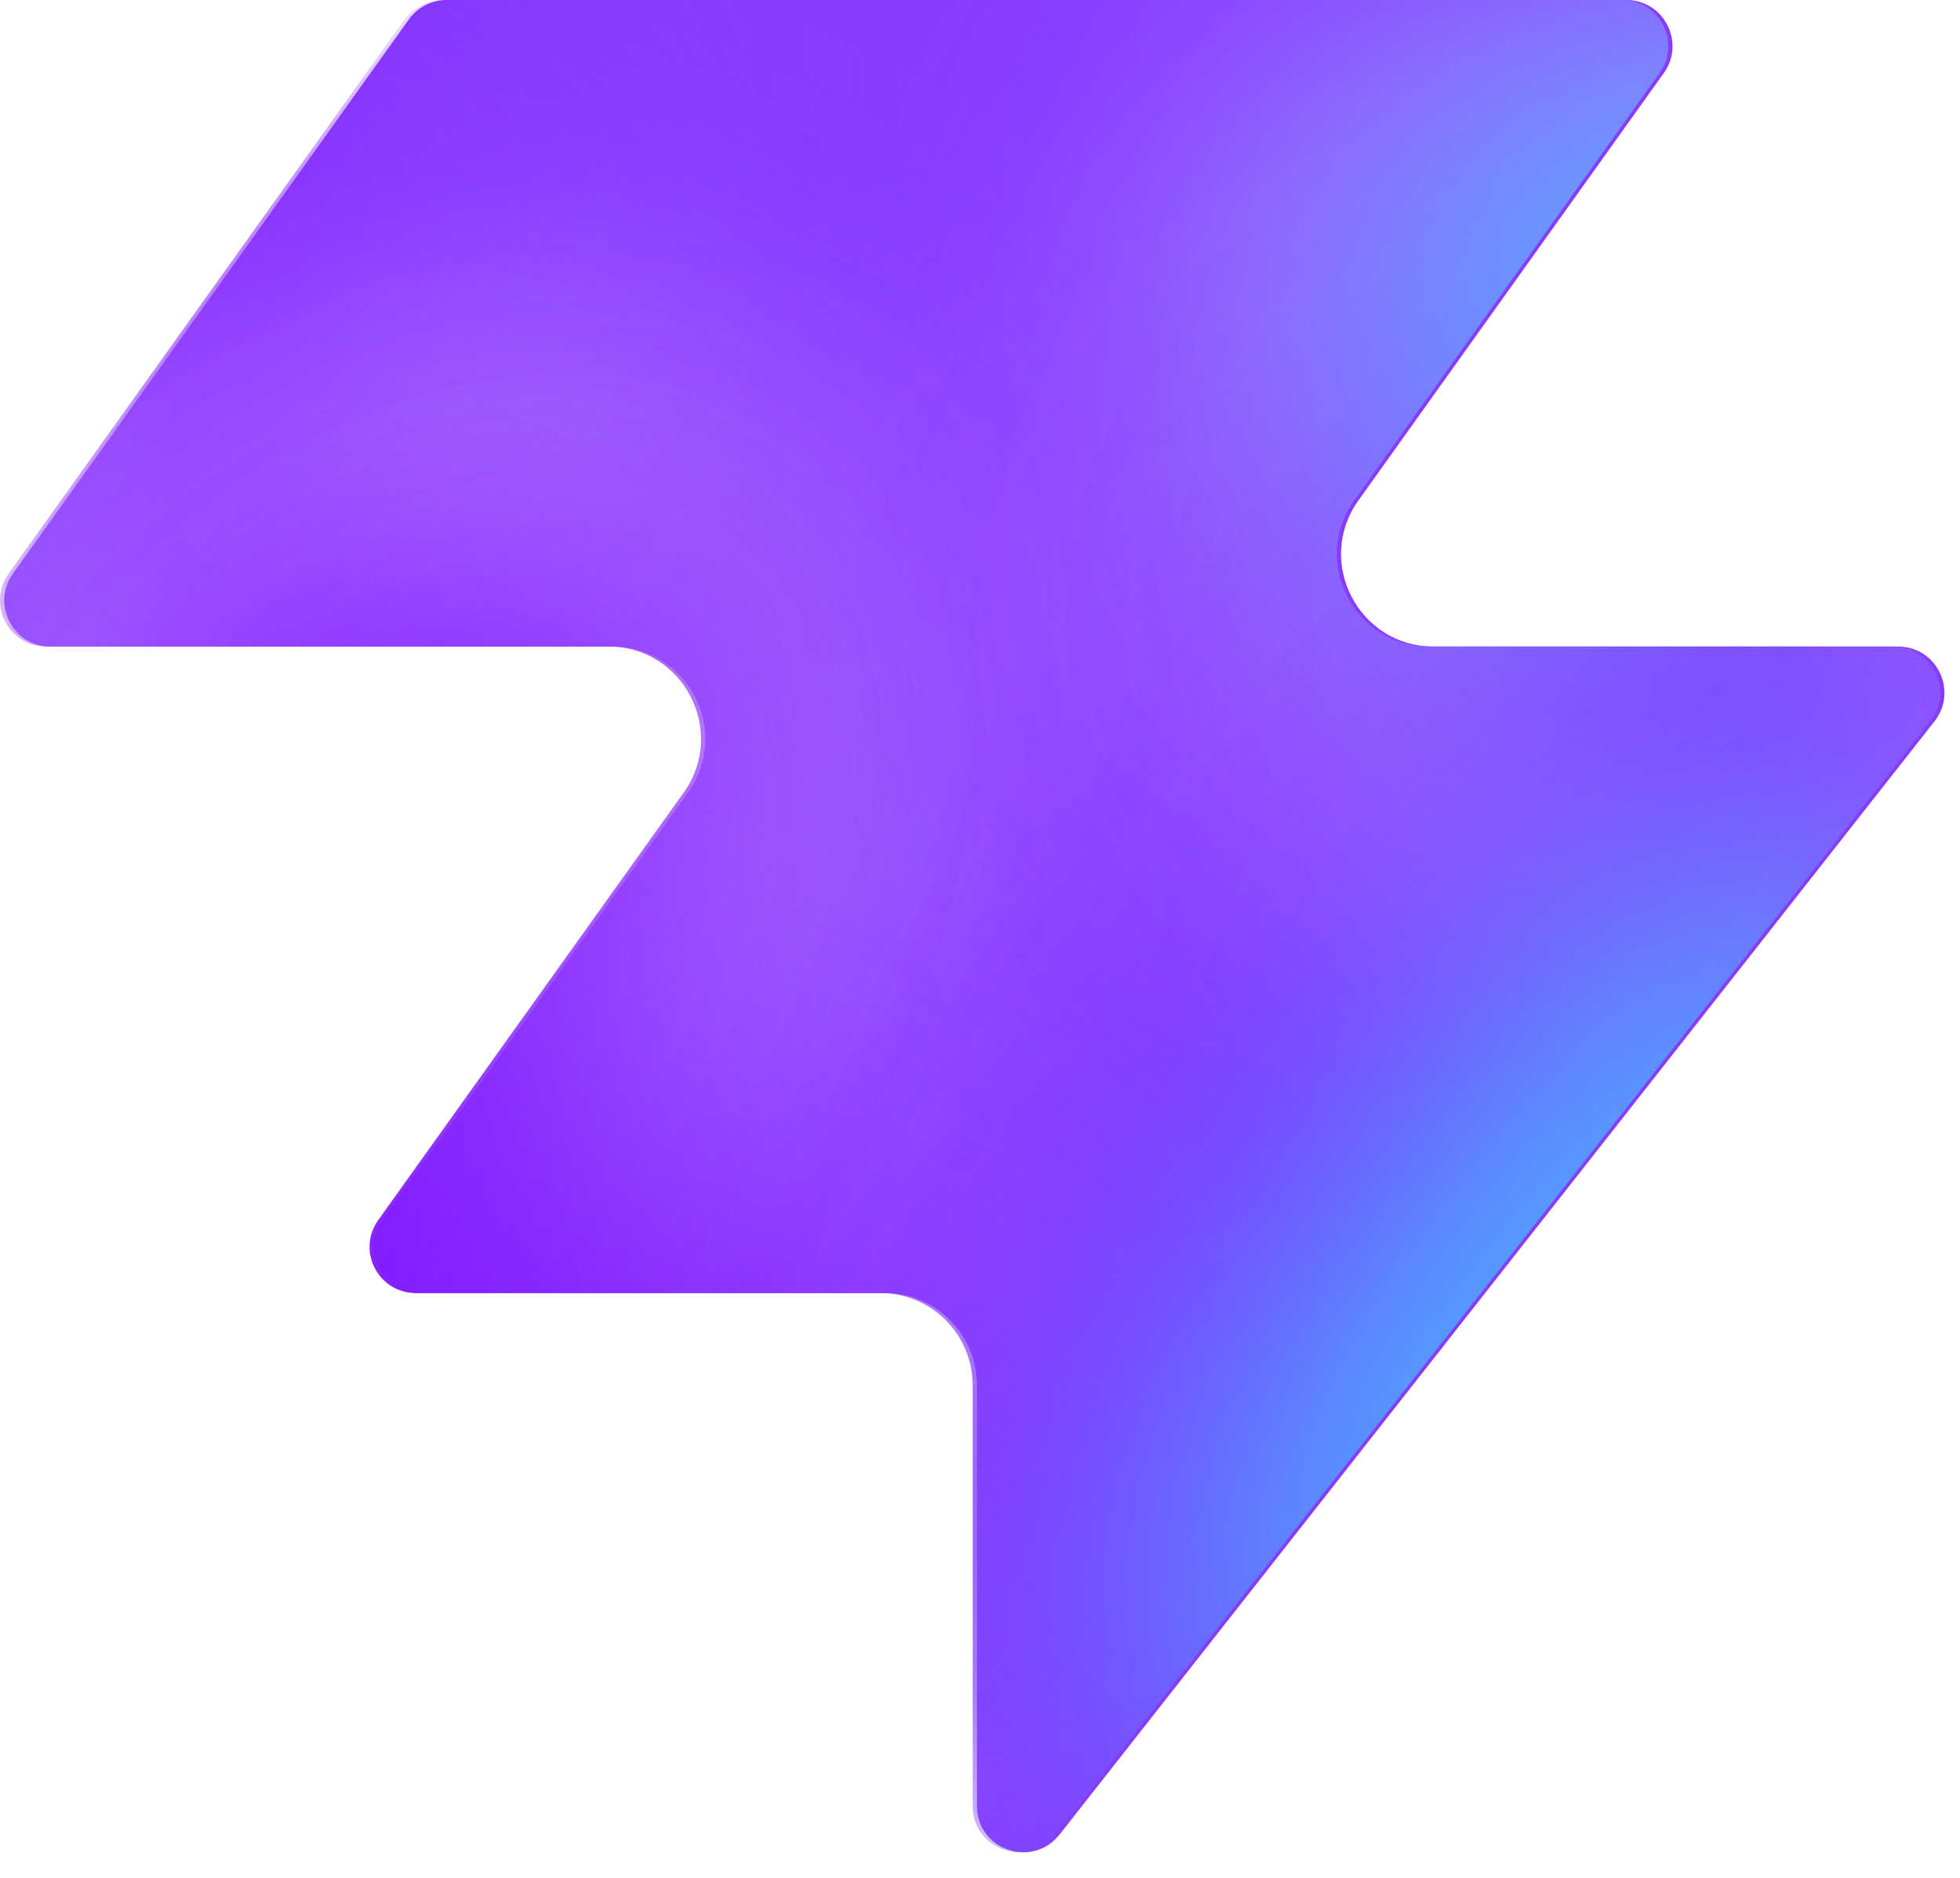
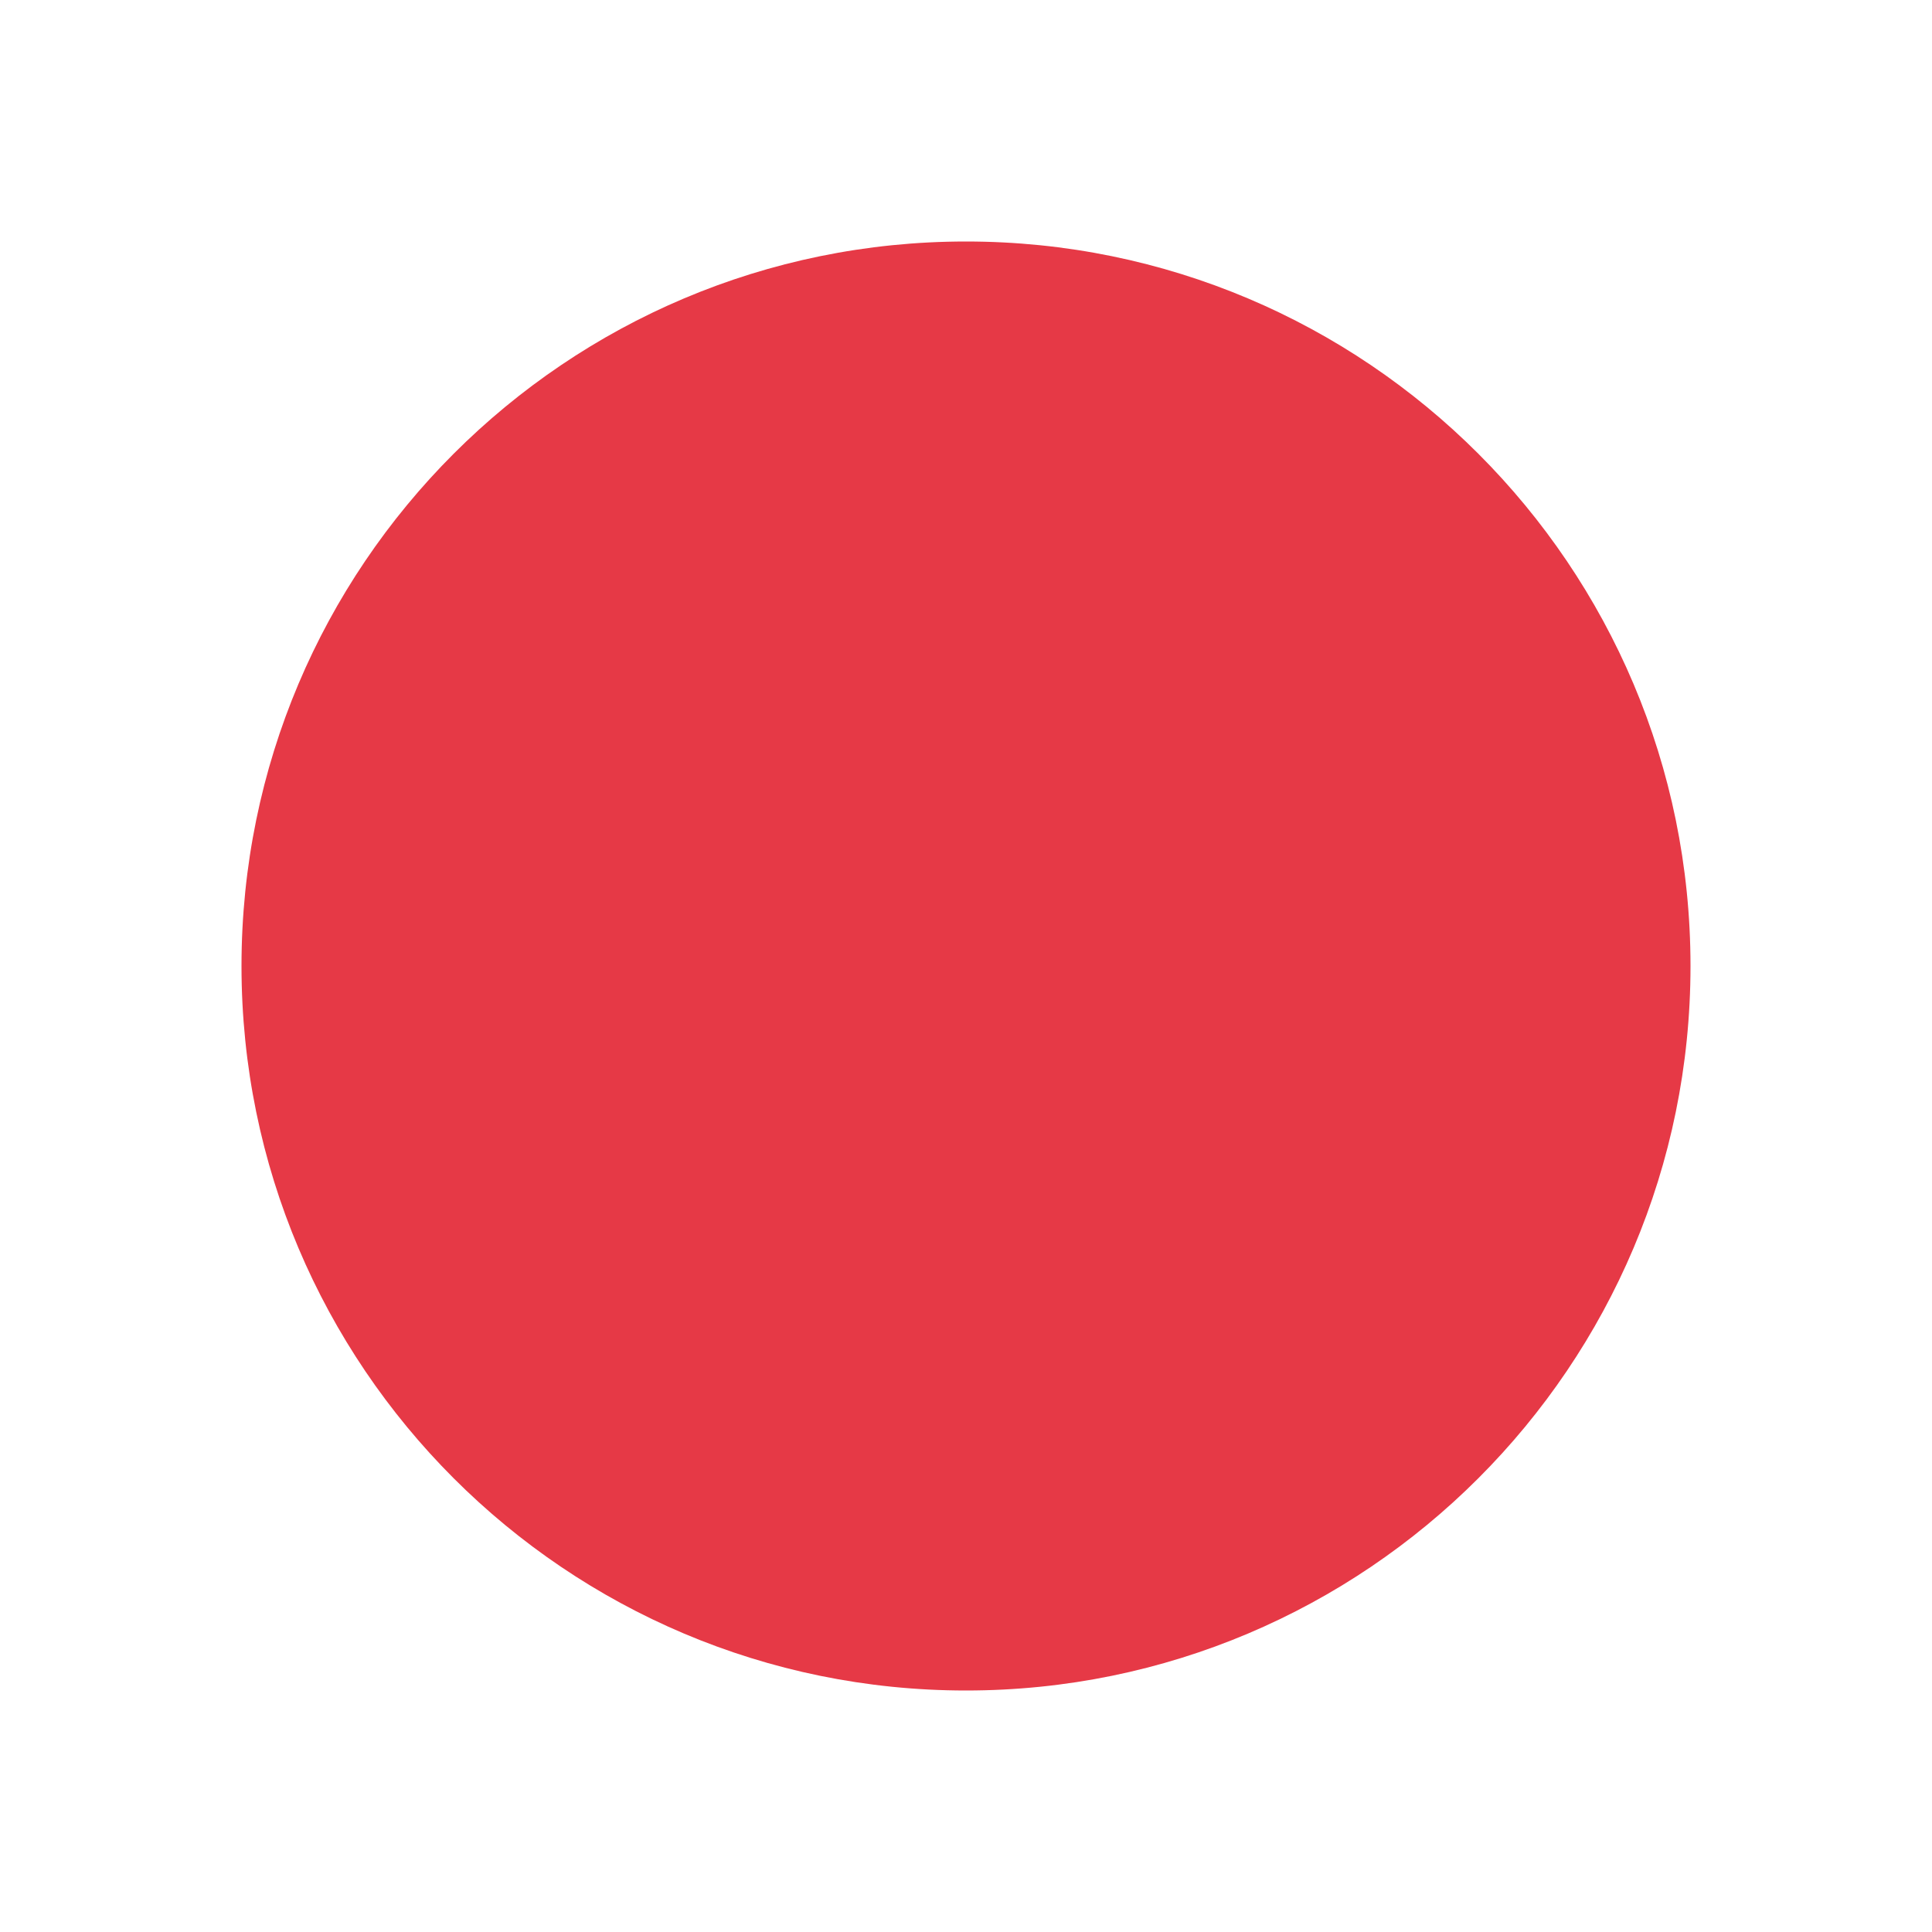
- <svg xmlns="http://www.w3.org/2000/svg" width="48" height="46" fill="none" viewBox="0 0 48 46">
-   <path fill="#863bff" d="M25.946 44.938c-.664.845-2.021.375-2.021-.698V33.937a2.26 2.26 0 0 0-2.262-2.262H10.287c-.92 0-1.456-1.04-.92-1.788l7.48-10.471c1.07-1.497 0-3.578-1.842-3.578H1.237c-.92 0-1.456-1.04-.92-1.788L10.013.474c.214-.297.556-.474.92-.474h28.894c.92 0 1.456 1.04.92 1.788l-7.48 10.471c-1.07 1.498 0 3.579 1.842 3.579h11.377c.943 0 1.473 1.088.89 1.83L25.947 44.94z" style="fill:#863bff;fill:color(display-p3 .525 .23 1);fill-opacity:1" />
-   <mask id="a" width="48" height="46" x="0" y="0" maskUnits="userSpaceOnUse" style="mask-type:alpha">
-     <path fill="#000" d="M25.842 44.938c-.664.844-2.021.375-2.021-.698V33.937a2.26 2.26 0 0 0-2.262-2.262H10.183c-.92 0-1.456-1.04-.92-1.788l7.48-10.471c1.07-1.498 0-3.579-1.842-3.579H1.133c-.92 0-1.456-1.04-.92-1.787L9.91.473c.214-.297.556-.474.92-.474h28.894c.92 0 1.456 1.04.92 1.788l-7.48 10.471c-1.07 1.498 0 3.578 1.842 3.578h11.377c.943 0 1.473 1.088.89 1.832L25.843 44.94z" style="fill:#000;fill-opacity:1" />
-   </mask>
-   <g mask="url(#a)">
-     <g filter="url(#b)">
-       <ellipse cx="5.508" cy="14.704" fill="#ede6ff" rx="5.508" ry="14.704" style="fill:#ede6ff;fill:color(display-p3 .927 .903 1);fill-opacity:1" transform="matrix(.00324 1 1 -.00324 -4.47 31.516)" />
-     </g>
-     <g filter="url(#c)">
-       <ellipse cx="10.399" cy="29.851" fill="#ede6ff" rx="10.399" ry="29.851" style="fill:#ede6ff;fill:color(display-p3 .927 .903 1);fill-opacity:1" transform="matrix(.00324 1 1 -.00324 -39.328 7.883)" />
-     </g>
-     <g filter="url(#d)">
-       <ellipse cx="5.508" cy="30.487" fill="#7e14ff" rx="5.508" ry="30.487" style="fill:#7e14ff;fill:color(display-p3 .492 .077 1);fill-opacity:1" transform="rotate(89.814 -25.913 -14.639)scale(1 -1)" />
-     </g>
-     <g filter="url(#e)">
-       <ellipse cx="5.508" cy="30.599" fill="#7e14ff" rx="5.508" ry="30.599" style="fill:#7e14ff;fill:color(display-p3 .492 .077 1);fill-opacity:1" transform="rotate(89.814 -32.644 -3.334)scale(1 -1)" />
-     </g>
-     <g filter="url(#f)">
-       <ellipse cx="5.508" cy="30.599" fill="#7e14ff" rx="5.508" ry="30.599" style="fill:#7e14ff;fill:color(display-p3 .492 .077 1);fill-opacity:1" transform="matrix(.00324 1 1 -.00324 -34.34 30.47)" />
-     </g>
-     <g filter="url(#g)">
-       <ellipse cx="14.072" cy="22.078" fill="#ede6ff" rx="14.072" ry="22.078" style="fill:#ede6ff;fill:color(display-p3 .927 .903 1);fill-opacity:1" transform="rotate(93.35 24.506 48.493)scale(-1 1)" />
-     </g>
-     <g filter="url(#h)">
-       <ellipse cx="3.47" cy="21.501" fill="#7e14ff" rx="3.47" ry="21.501" style="fill:#7e14ff;fill:color(display-p3 .492 .077 1);fill-opacity:1" transform="rotate(89.009 28.708 47.59)scale(-1 1)" />
-     </g>
-     <g filter="url(#i)">
-       <ellipse cx="3.47" cy="21.501" fill="#7e14ff" rx="3.47" ry="21.501" style="fill:#7e14ff;fill:color(display-p3 .492 .077 1);fill-opacity:1" transform="rotate(89.009 28.708 47.59)scale(-1 1)" />
-     </g>
-     <g filter="url(#j)">
-       <ellipse cx=".387" cy="8.972" fill="#7e14ff" rx="4.407" ry="29.108" style="fill:#7e14ff;fill:color(display-p3 .492 .077 1);fill-opacity:1" transform="rotate(39.51 .387 8.972)" />
-     </g>
-     <g filter="url(#k)">
-       <ellipse cx="47.523" cy="-6.092" fill="#7e14ff" rx="4.407" ry="29.108" style="fill:#7e14ff;fill:color(display-p3 .492 .077 1);fill-opacity:1" transform="rotate(37.892 47.523 -6.092)" />
-     </g>
-     <g filter="url(#l)">
-       <ellipse cx="41.412" cy="6.333" fill="#47bfff" rx="5.971" ry="9.665" style="fill:#47bfff;fill:color(display-p3 .28 .748 1);fill-opacity:1" transform="rotate(37.892 41.412 6.333)" />
-     </g>
-     <g filter="url(#m)">
-       <ellipse cx="-1.879" cy="38.332" fill="#7e14ff" rx="4.407" ry="29.108" style="fill:#7e14ff;fill:color(display-p3 .492 .077 1);fill-opacity:1" transform="rotate(37.892 -1.88 38.332)" />
-     </g>
-     <g filter="url(#n)">
-       <ellipse cx="-1.879" cy="38.332" fill="#7e14ff" rx="4.407" ry="29.108" style="fill:#7e14ff;fill:color(display-p3 .492 .077 1);fill-opacity:1" transform="rotate(37.892 -1.88 38.332)" />
-     </g>
-     <g filter="url(#o)">
-       <ellipse cx="35.651" cy="29.907" fill="#7e14ff" rx="4.407" ry="29.108" style="fill:#7e14ff;fill:color(display-p3 .492 .077 1);fill-opacity:1" transform="rotate(37.892 35.651 29.907)" />
-     </g>
-     <g filter="url(#p)">
-       <ellipse cx="38.418" cy="32.4" fill="#47bfff" rx="5.971" ry="15.297" style="fill:#47bfff;fill:color(display-p3 .28 .748 1);fill-opacity:1" transform="rotate(37.892 38.418 32.4)" />
-     </g>
-   </g>
-   <defs>
-     <filter id="b" width="60.045" height="41.654" x="-19.77" y="16.149" color-interpolation-filters="sRGB" filterUnits="userSpaceOnUse">
-       <feFlood flood-opacity="0" result="BackgroundImageFix" />
-       <feBlend in="SourceGraphic" in2="BackgroundImageFix" result="shape" />
-       <feGaussianBlur result="effect1_foregroundBlur_2002_17158" stdDeviation="7.659" />
-     </filter>
-     <filter id="c" width="90.34" height="51.437" x="-54.613" y="-7.533" color-interpolation-filters="sRGB" filterUnits="userSpaceOnUse">
-       <feFlood flood-opacity="0" result="BackgroundImageFix" />
-       <feBlend in="SourceGraphic" in2="BackgroundImageFix" result="shape" />
-       <feGaussianBlur result="effect1_foregroundBlur_2002_17158" stdDeviation="7.659" />
-     </filter>
-     <filter id="d" width="79.355" height="29.4" x="-49.64" y="2.03" color-interpolation-filters="sRGB" filterUnits="userSpaceOnUse">
-       <feFlood flood-opacity="0" result="BackgroundImageFix" />
-       <feBlend in="SourceGraphic" in2="BackgroundImageFix" result="shape" />
-       <feGaussianBlur result="effect1_foregroundBlur_2002_17158" stdDeviation="4.596" />
-     </filter>
-     <filter id="e" width="79.579" height="29.4" x="-45.045" y="20.029" color-interpolation-filters="sRGB" filterUnits="userSpaceOnUse">
-       <feFlood flood-opacity="0" result="BackgroundImageFix" />
-       <feBlend in="SourceGraphic" in2="BackgroundImageFix" result="shape" />
-       <feGaussianBlur result="effect1_foregroundBlur_2002_17158" stdDeviation="4.596" />
-     </filter>
-     <filter id="f" width="79.579" height="29.4" x="-43.513" y="21.178" color-interpolation-filters="sRGB" filterUnits="userSpaceOnUse">
-       <feFlood flood-opacity="0" result="BackgroundImageFix" />
-       <feBlend in="SourceGraphic" in2="BackgroundImageFix" result="shape" />
-       <feGaussianBlur result="effect1_foregroundBlur_2002_17158" stdDeviation="4.596" />
-     </filter>
-     <filter id="g" width="74.749" height="58.852" x="15.756" y="-17.901" color-interpolation-filters="sRGB" filterUnits="userSpaceOnUse">
-       <feFlood flood-opacity="0" result="BackgroundImageFix" />
-       <feBlend in="SourceGraphic" in2="BackgroundImageFix" result="shape" />
-       <feGaussianBlur result="effect1_foregroundBlur_2002_17158" stdDeviation="7.659" />
-     </filter>
-     <filter id="h" width="61.377" height="25.362" x="23.548" y="2.284" color-interpolation-filters="sRGB" filterUnits="userSpaceOnUse">
-       <feFlood flood-opacity="0" result="BackgroundImageFix" />
-       <feBlend in="SourceGraphic" in2="BackgroundImageFix" result="shape" />
-       <feGaussianBlur result="effect1_foregroundBlur_2002_17158" stdDeviation="4.596" />
-     </filter>
-     <filter id="i" width="61.377" height="25.362" x="23.548" y="2.284" color-interpolation-filters="sRGB" filterUnits="userSpaceOnUse">
-       <feFlood flood-opacity="0" result="BackgroundImageFix" />
-       <feBlend in="SourceGraphic" in2="BackgroundImageFix" result="shape" />
-       <feGaussianBlur result="effect1_foregroundBlur_2002_17158" stdDeviation="4.596" />
-     </filter>
-     <filter id="j" width="56.045" height="63.649" x="-27.636" y="-22.853" color-interpolation-filters="sRGB" filterUnits="userSpaceOnUse">
-       <feFlood flood-opacity="0" result="BackgroundImageFix" />
-       <feBlend in="SourceGraphic" in2="BackgroundImageFix" result="shape" />
-       <feGaussianBlur result="effect1_foregroundBlur_2002_17158" stdDeviation="4.596" />
-     </filter>
-     <filter id="k" width="54.814" height="64.646" x="20.116" y="-38.415" color-interpolation-filters="sRGB" filterUnits="userSpaceOnUse">
-       <feFlood flood-opacity="0" result="BackgroundImageFix" />
-       <feBlend in="SourceGraphic" in2="BackgroundImageFix" result="shape" />
-       <feGaussianBlur result="effect1_foregroundBlur_2002_17158" stdDeviation="4.596" />
-     </filter>
-     <filter id="l" width="33.541" height="35.313" x="24.641" y="-11.323" color-interpolation-filters="sRGB" filterUnits="userSpaceOnUse">
-       <feFlood flood-opacity="0" result="BackgroundImageFix" />
-       <feBlend in="SourceGraphic" in2="BackgroundImageFix" result="shape" />
-       <feGaussianBlur result="effect1_foregroundBlur_2002_17158" stdDeviation="4.596" />
-     </filter>
-     <filter id="m" width="54.814" height="64.646" x="-29.286" y="6.009" color-interpolation-filters="sRGB" filterUnits="userSpaceOnUse">
-       <feFlood flood-opacity="0" result="BackgroundImageFix" />
-       <feBlend in="SourceGraphic" in2="BackgroundImageFix" result="shape" />
-       <feGaussianBlur result="effect1_foregroundBlur_2002_17158" stdDeviation="4.596" />
-     </filter>
-     <filter id="n" width="54.814" height="64.646" x="-29.286" y="6.009" color-interpolation-filters="sRGB" filterUnits="userSpaceOnUse">
-       <feFlood flood-opacity="0" result="BackgroundImageFix" />
-       <feBlend in="SourceGraphic" in2="BackgroundImageFix" result="shape" />
-       <feGaussianBlur result="effect1_foregroundBlur_2002_17158" stdDeviation="4.596" />
-     </filter>
-     <filter id="o" width="54.814" height="64.646" x="8.244" y="-2.416" color-interpolation-filters="sRGB" filterUnits="userSpaceOnUse">
-       <feFlood flood-opacity="0" result="BackgroundImageFix" />
-       <feBlend in="SourceGraphic" in2="BackgroundImageFix" result="shape" />
-       <feGaussianBlur result="effect1_foregroundBlur_2002_17158" stdDeviation="4.596" />
-     </filter>
-     <filter id="p" width="39.409" height="43.623" x="18.713" y="10.588" color-interpolation-filters="sRGB" filterUnits="userSpaceOnUse">
-       <feFlood flood-opacity="0" result="BackgroundImageFix" />
-       <feBlend in="SourceGraphic" in2="BackgroundImageFix" result="shape" />
-       <feGaussianBlur result="effect1_foregroundBlur_2002_17158" stdDeviation="4.596" />
-     </filter>
-   </defs>
+ <svg xmlns="http://www.w3.org/2000/svg" viewBox="0 0 32 32" fill="none">
+   <circle cx="16" cy="16" r="12" fill="#E63946" />
</svg>
